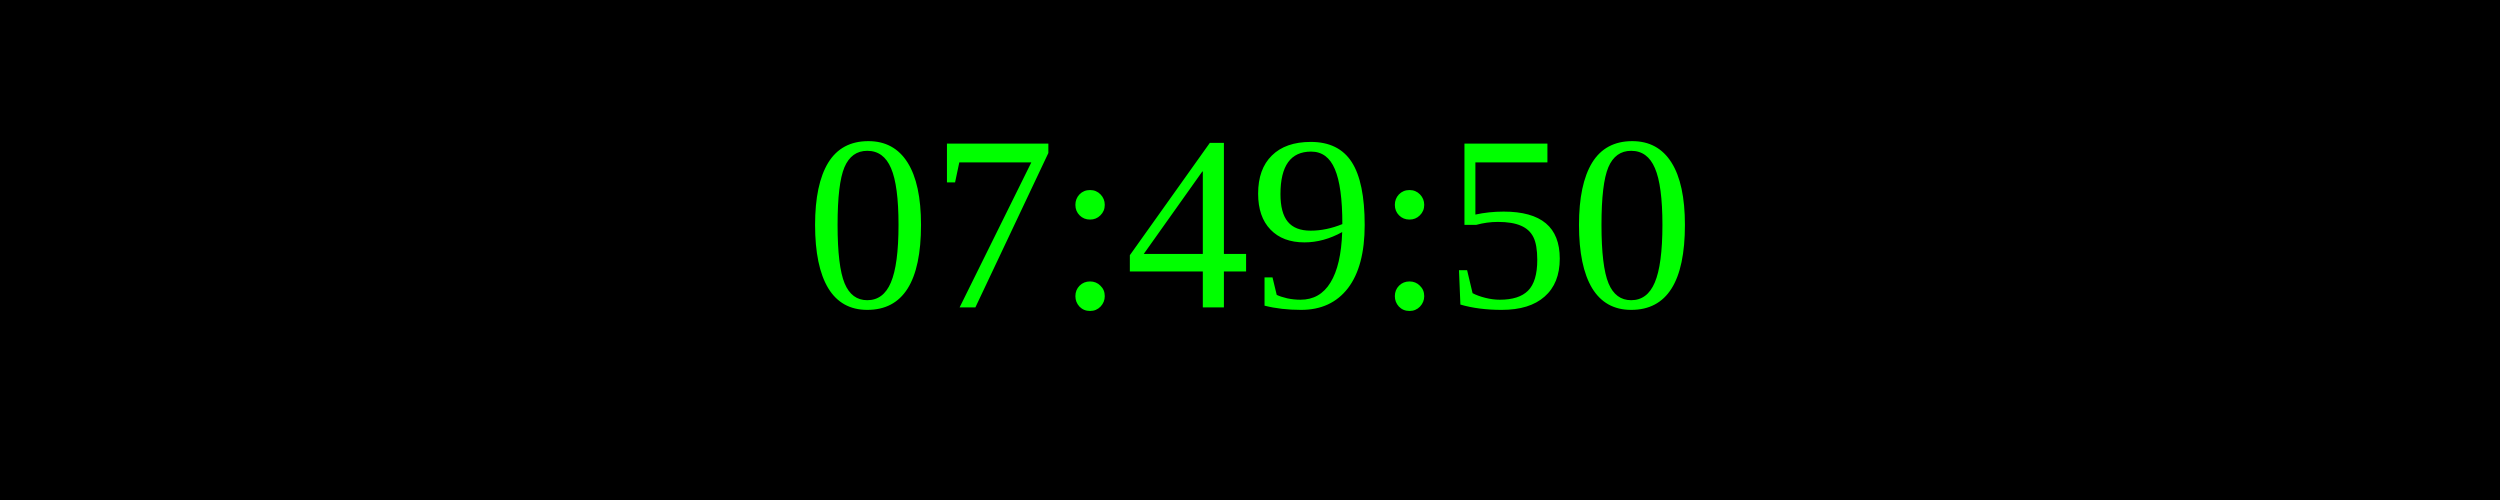
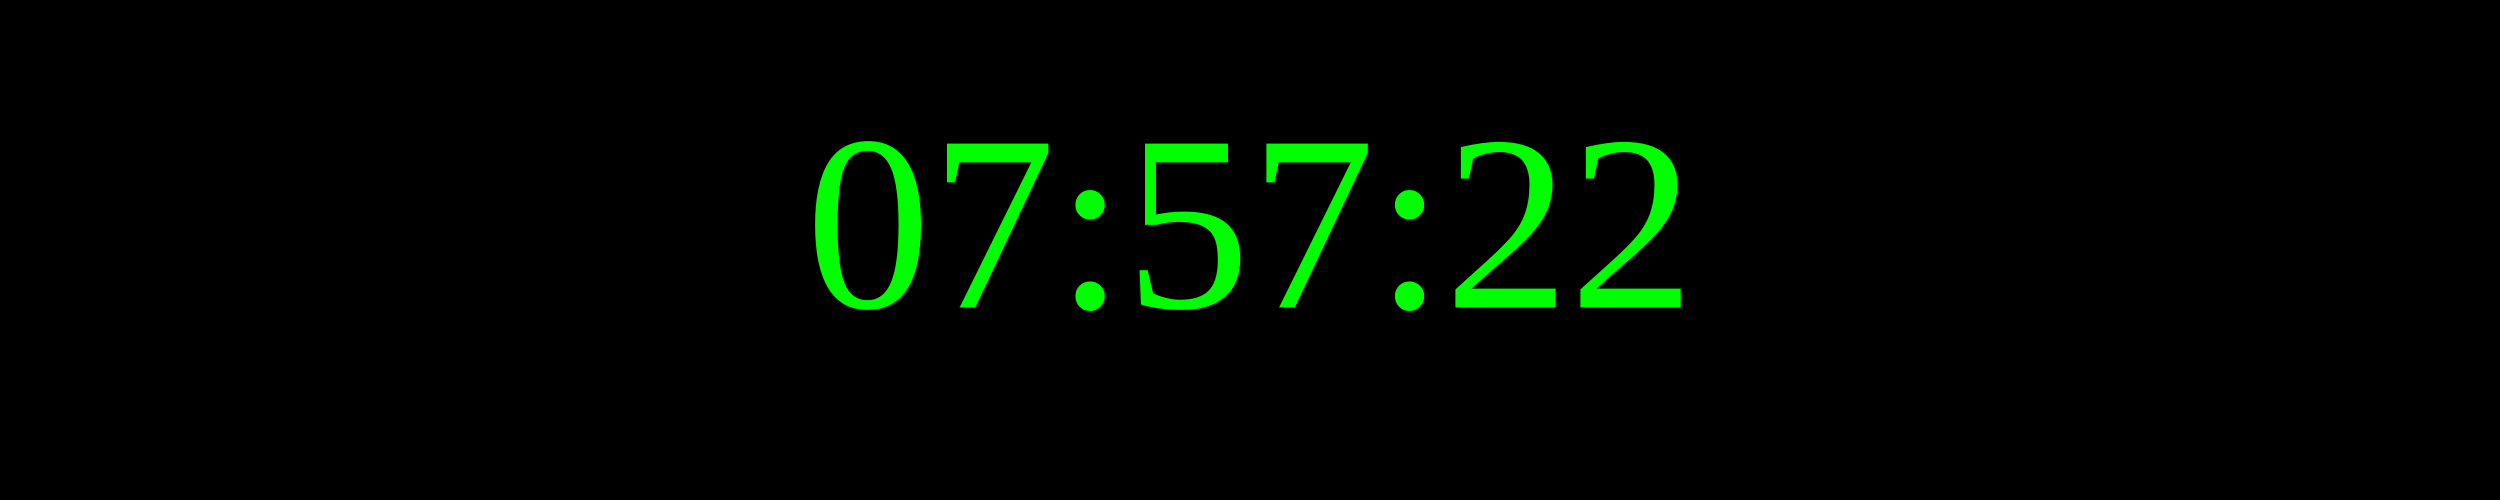
<svg xmlns="http://www.w3.org/2000/svg" width="250" height="50">
  <rect width="100%" height="100%" fill="black" />
  <text x="50%" y="50%" font-size="25" fill="lime" text-anchor="middle" dominant-baseline="middle">
- 07:49:50
+ 07:57:22
</text>
</svg>
